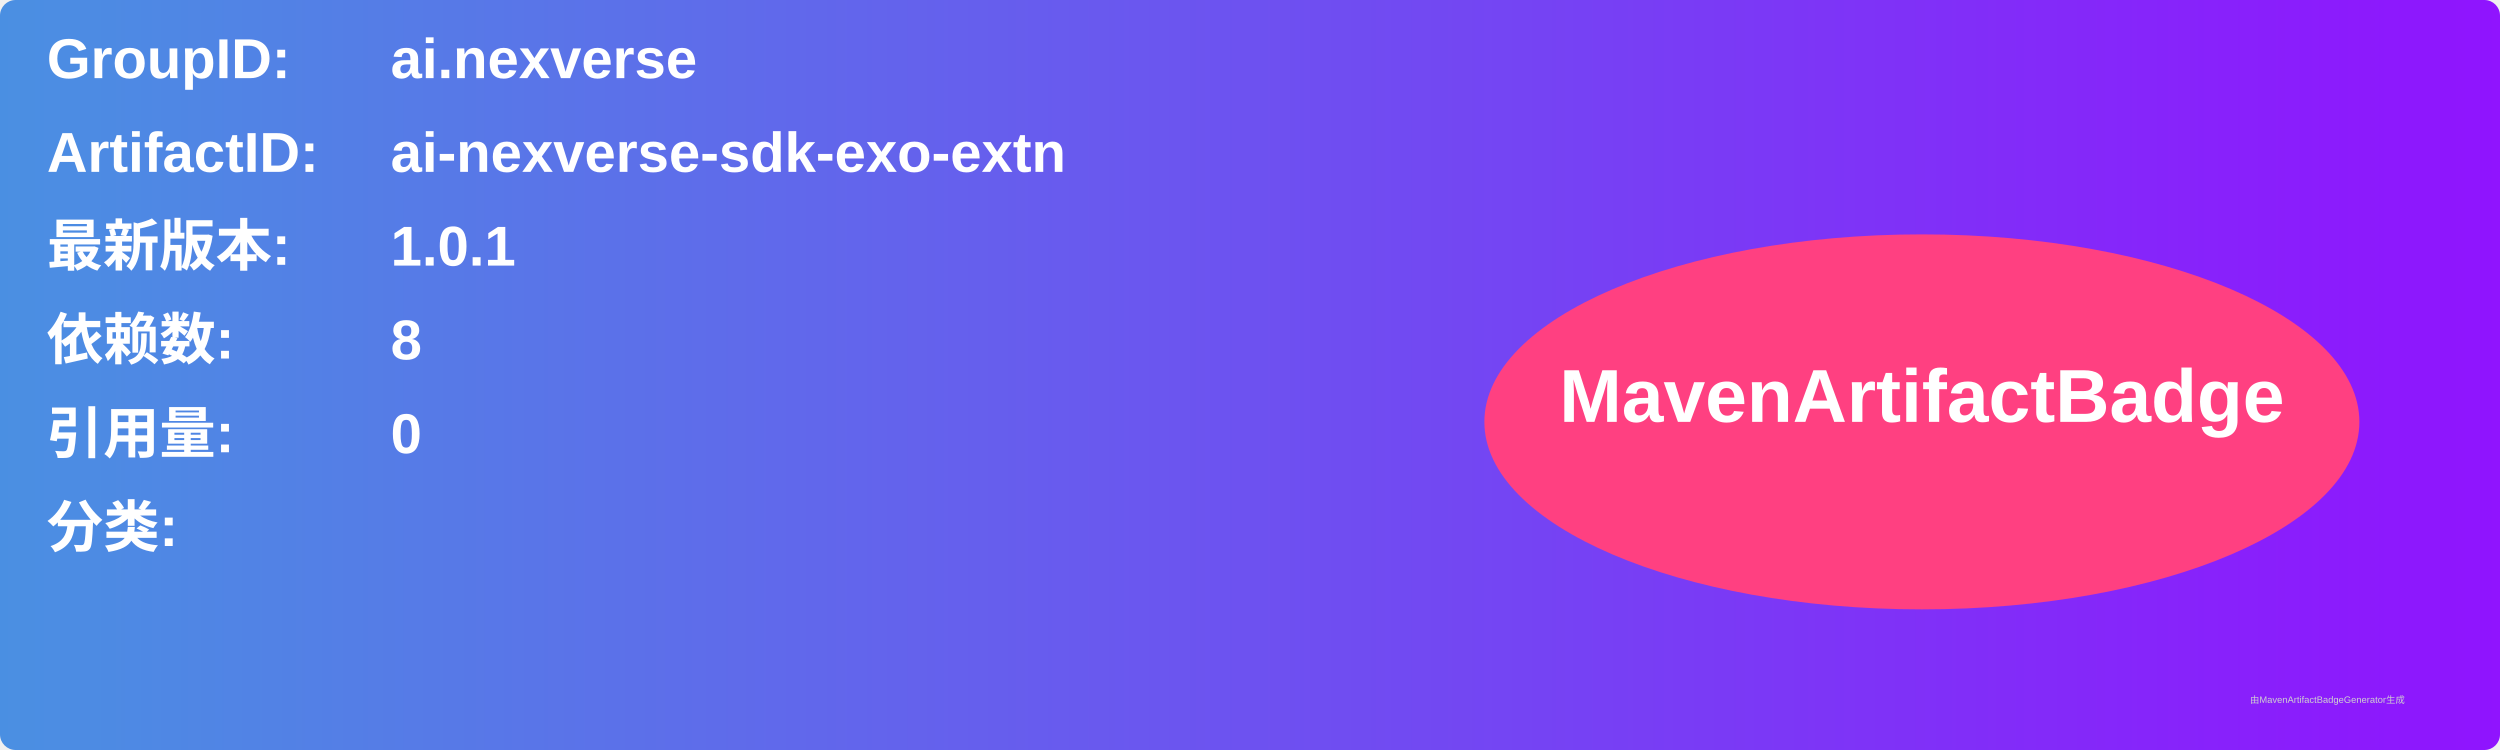
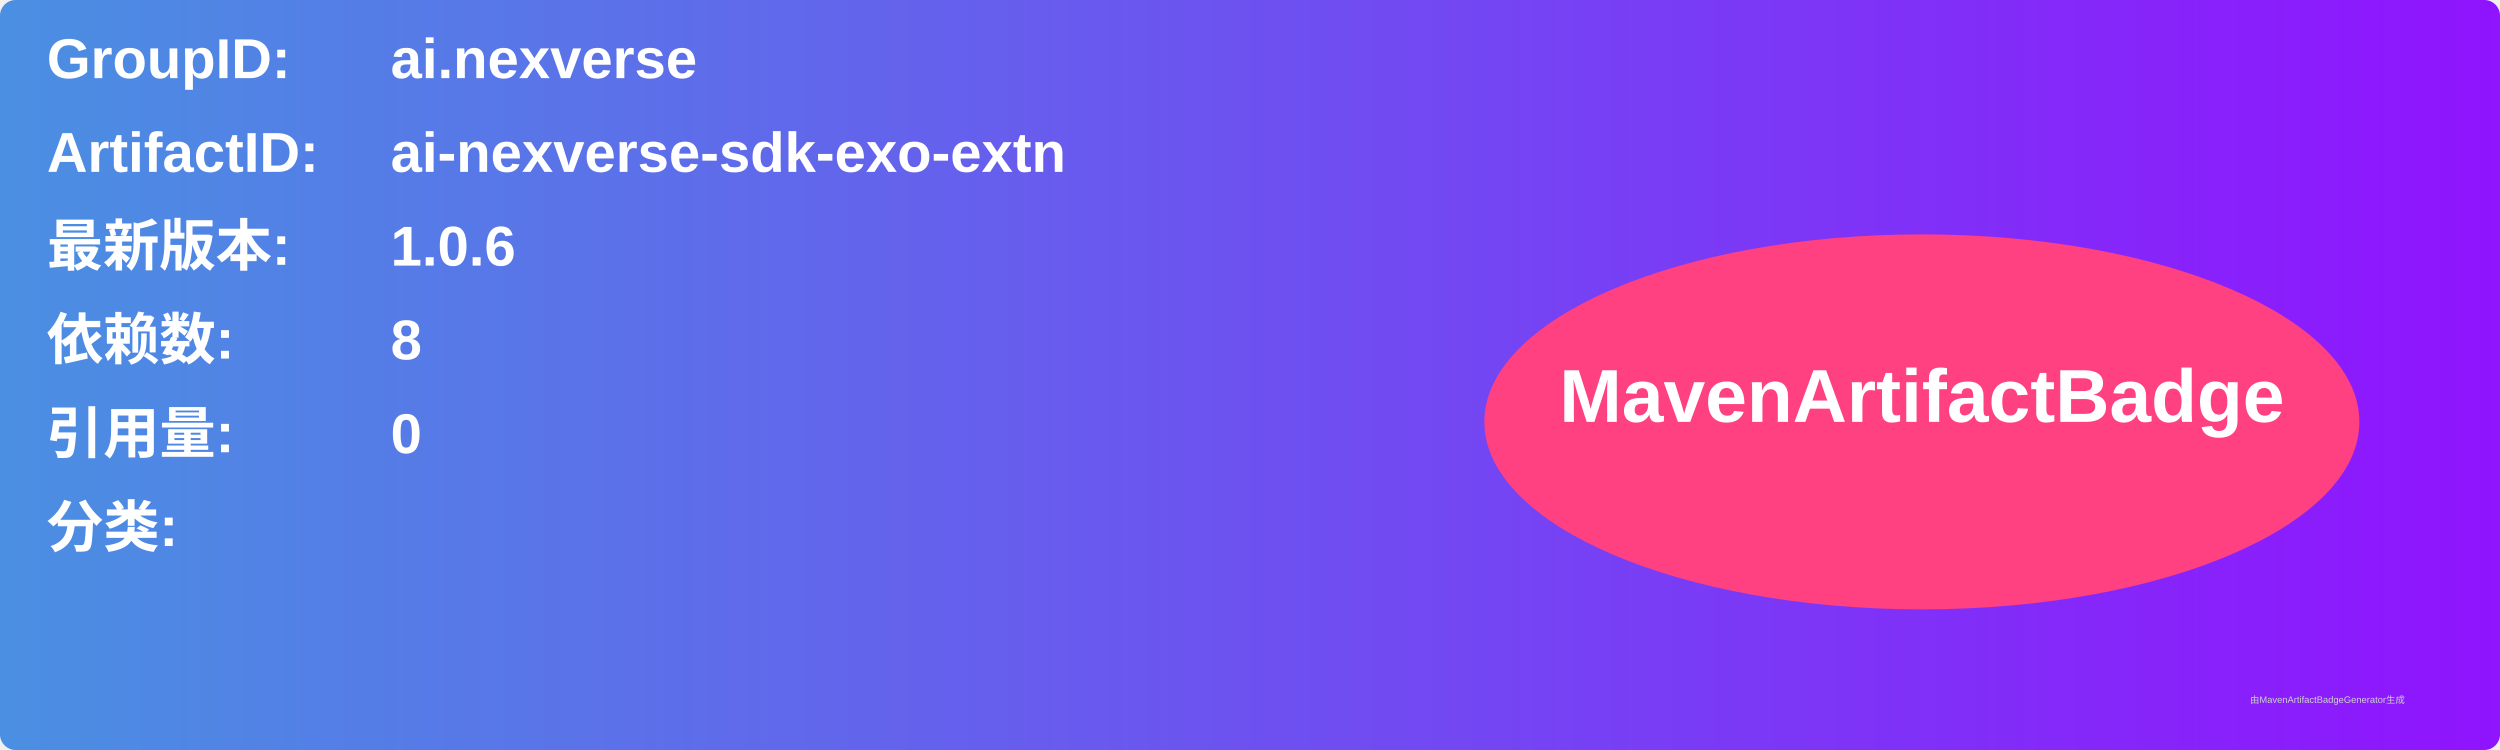
<svg xmlns="http://www.w3.org/2000/svg" width="800" height="240" viewBox="0 0 800 240">
  <linearGradient id="grad" x1="0%" y1="0%" x2="100%" y2="0%">
    <stop offset="0%" stop-color="#4a90e2" />
    <stop offset="100%" stop-color="#9013fe" />
  </linearGradient>
  <rect width="100%" height="100%" rx="5" ry="5" fill="url(#grad)" />
  <g transform="translate(15, 15)">
    <text x="0" y="10" font-family="Arial" font-size="18" fill="white" font-weight="bold" width="260">GroupID:</text>
    <text x="110" y="10" font-family="Arial" font-size="18" fill="white" font-weight="bold" width="460">ai.nexverse</text>
    <text x="0" y="40" font-family="Arial" font-size="18" fill="white" font-weight="bold" width="260">ArtifactID:</text>
    <text x="110" y="40" font-family="Arial" font-size="18" fill="white" font-weight="bold" width="460">ai-nexverse-sdk-exo-extn</text>
    <text x="0" y="70" font-family="Arial" font-size="18" fill="white" font-weight="bold">最新版本:</text>
    <text x="110" y="70" font-family="Arial" font-size="18" fill="white" font-weight="bold">
-       <tspan font-weight="bold">1.0.1</tspan>
+       <tspan font-weight="bold">1.0.6</tspan>
    </text>
    <text x="0" y="100" font-family="Arial" font-size="18" fill="white" font-weight="bold">依赖数: </text>
    <text x="110" y="100" font-family="Arial" font-size="18" fill="white">
      <tspan font-weight="bold">8</tspan>
    </text>
    <text x="0" y="130" font-family="Arial" font-size="18" fill="white" font-weight="bold">引用量: </text>
    <text x="110" y="130" font-family="Arial" font-size="18" fill="white">
      <tspan font-weight="bold">0</tspan>
    </text>
    <text x="0" y="160" font-family="Arial" font-size="18" fill="white" font-weight="bold">分类:</text>
    <text x="10" y="190" font-family="Arial" font-size="10" fill="white">
      <tspan font-weight="bold" />
    </text>
    <ellipse cx="600" cy="120" rx="140" ry="60" fill="#ff4081" />
    <text x="600" y="120" text-anchor="middle" font-family="Arial" font-size="24" fill="white" font-weight="bold">MavenArtifactBadge</text>
  </g>
  <text x="720" y="225" font-family="Arial" font-size="3" fill="#d0d0d0">由MavenArtifactBadgeGenerator生成</text>
</svg>
